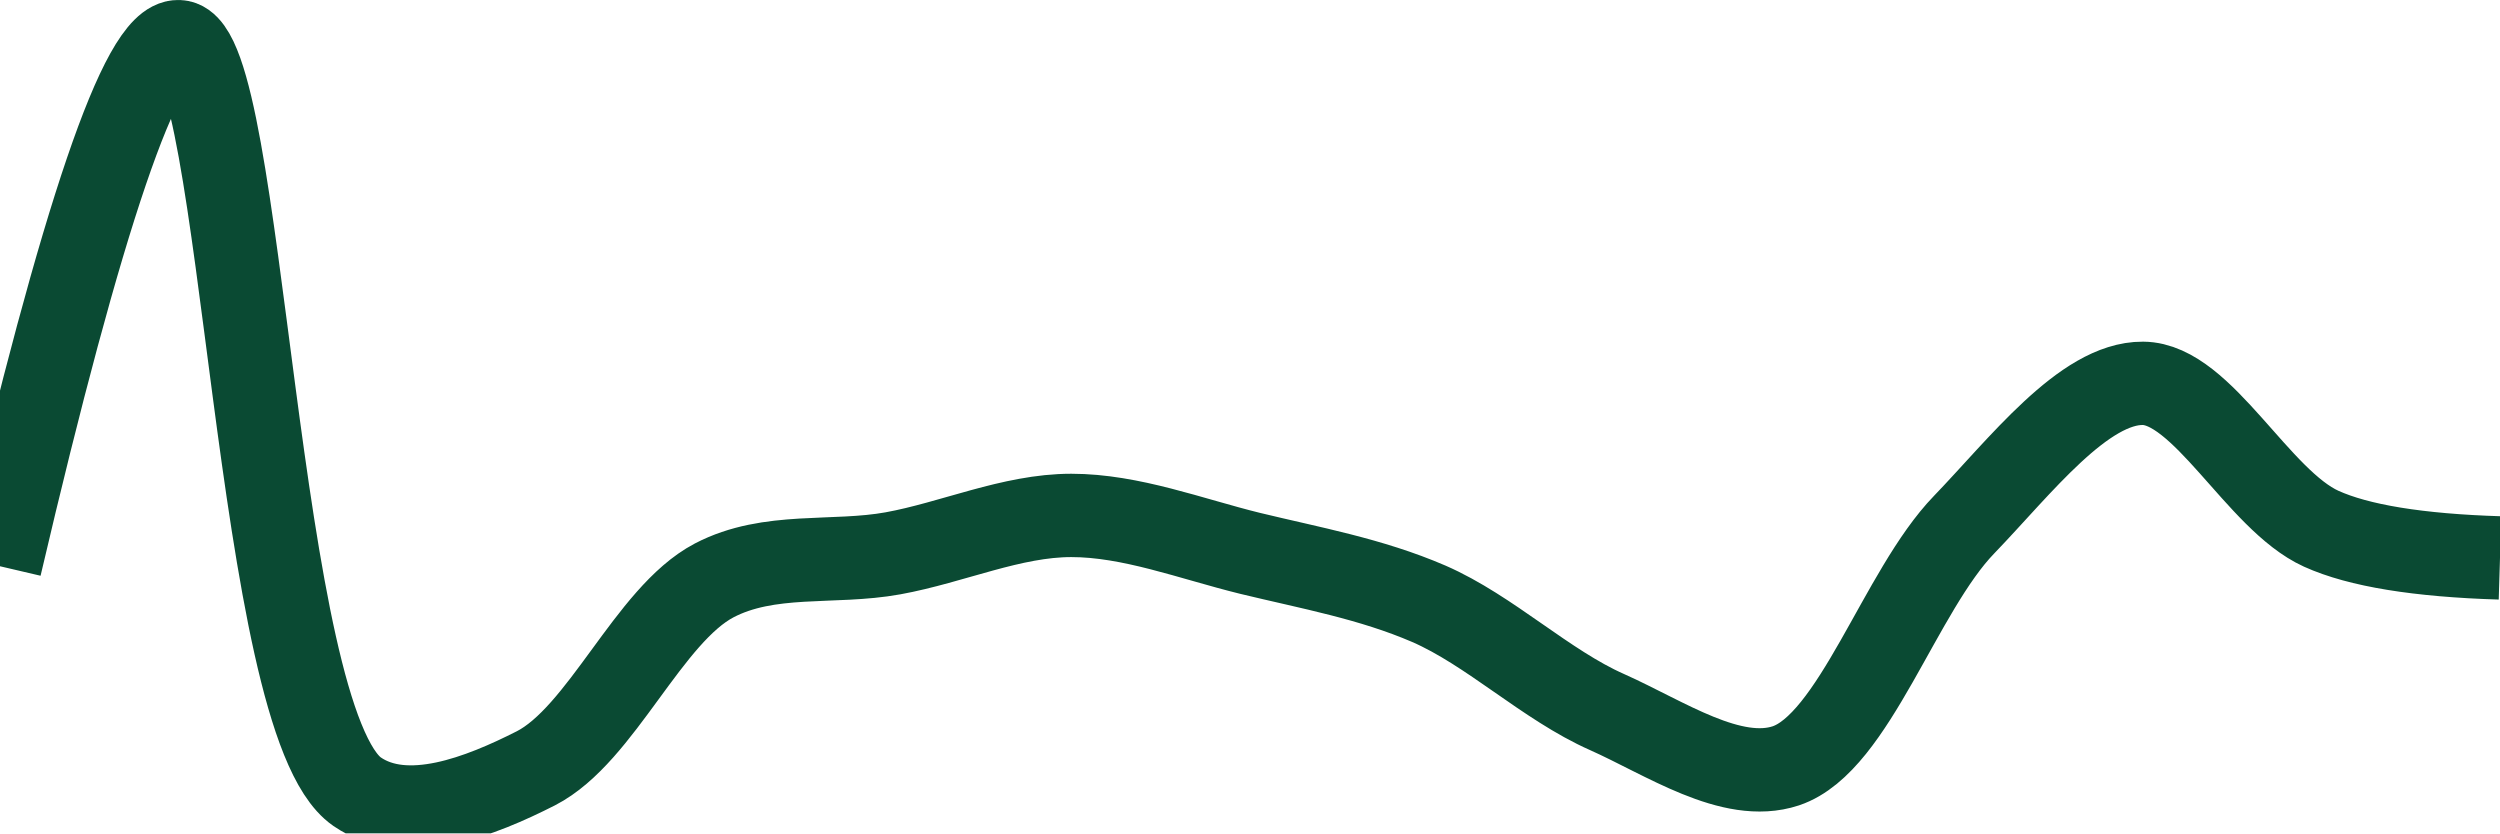
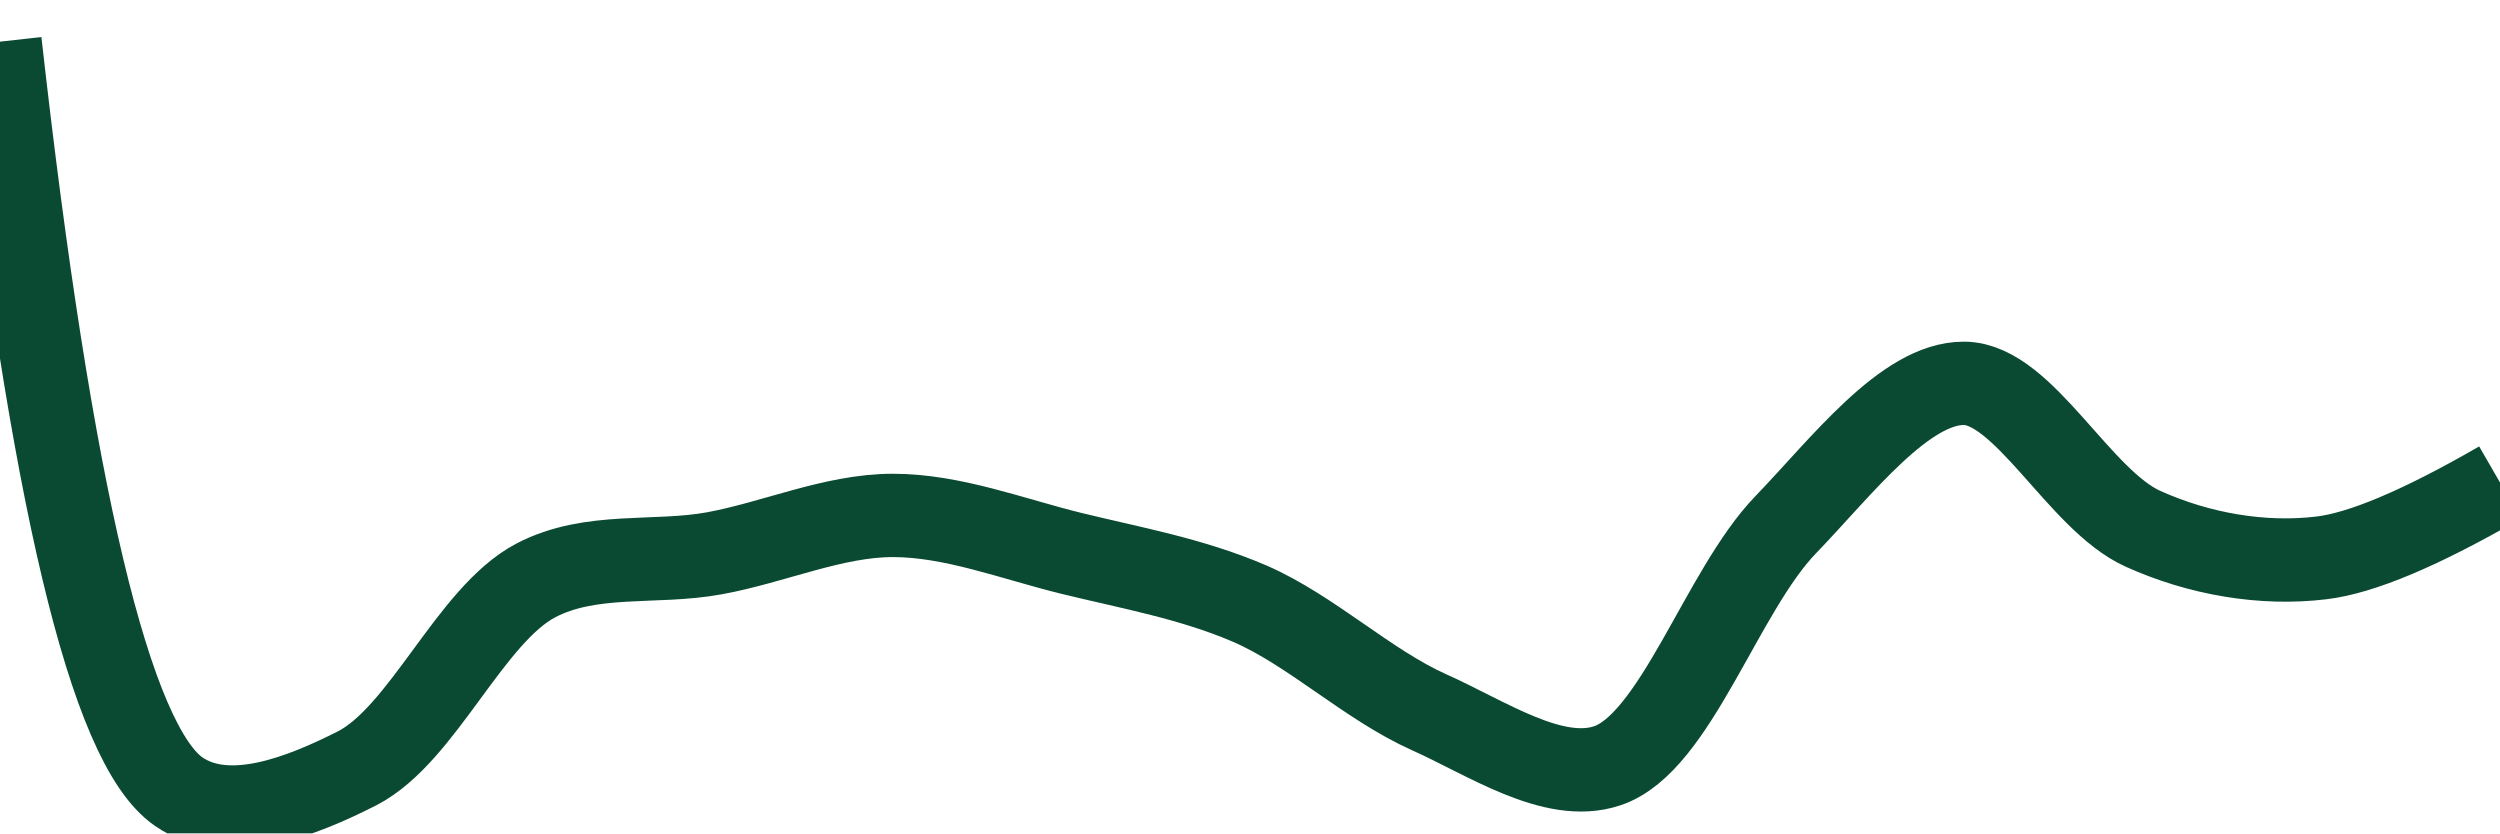
<svg xmlns="http://www.w3.org/2000/svg" class="main-svg" width="60" height="20" style="" viewBox="0 0 60 20">
  <rect x="0" y="0" width="60" height="20" style="fill: rgb(0, 0, 0); fill-opacity: 0;" />
-   <defs id="defs-5747e5">
+   <defs id="defs-6c68d8">
    <g class="clips">
-       <clipPath id="clip5747e5xyplot" class="plotclip">
+       <clipPath id="clip6c68d8xyplot" class="plotclip">
        <rect width="60" height="20" />
      </clipPath>
-       <clipPath class="axesclip" id="clip5747e5x">
+       <clipPath class="axesclip" id="clip6c68d8x">
        <rect x="0" y="0" width="60" height="20" />
      </clipPath>
-       <clipPath class="axesclip" id="clip5747e5y">
+       <clipPath class="axesclip" id="clip6c68d8y">
        <rect x="0" y="0" width="60" height="20" />
      </clipPath>
-       <clipPath class="axesclip" id="clip5747e5xy">
+       <clipPath class="axesclip" id="clip6c68d8xy">
        <rect x="0" y="0" width="60" height="20" />
      </clipPath>
    </g>
    <g class="gradients" />
    <g class="patterns" />
  </defs>
  <g class="bglayer">
    <rect class="bg" x="0" y="0" width="60" height="20" style="fill: rgb(0, 0, 0); fill-opacity: 0; stroke-width: 0;" />
  </g>
  <g class="layer-below">
    <g class="imagelayer" />
    <g class="shapelayer" />
  </g>
  <g class="cartesianlayer">
    <g class="subplot xy">
      <g class="layer-subplot">
        <g class="shapelayer" />
        <g class="imagelayer" />
      </g>
      <g class="minor-gridlayer">
        <g class="x" />
        <g class="y" />
      </g>
      <g class="gridlayer">
        <g class="x" />
        <g class="y" />
      </g>
      <g class="zerolinelayer" />
      <g class="layer-between">
        <g class="shapelayer" />
        <g class="imagelayer" />
      </g>
      <path class="xlines-below" />
      <path class="ylines-below" />
      <g class="overlines-below" />
      <g class="xaxislayer-below" />
      <g class="yaxislayer-below" />
      <g class="overaxes-below" />
      <g class="overplot">
-         <g class="xy" transform="" clip-path="url(#clip5747e5xyplot)">
+         <g class="xy" transform="" clip-path="url(#clip6c68d8xyplot)">
          <g class="scatterlayer mlayer">
-             <g class="trace scatter tracefaa4ab" style="stroke-miterlimit: 2; opacity: 1;">
+             <g class="trace scatter traceb11571" style="stroke-miterlimit: 2; opacity: 1;">
              <g class="fills" />
              <g class="errorbars" />
              <g class="lines">
-                 <path class="js-line" d="M0,13.59Q2.96,0.94 4.29,1C5.86,1.07 6.11,17.3 8.57,19C9.76,19.82 11.54,19.11 12.86,18.44C14.44,17.63 15.56,14.76 17.14,13.93C18.46,13.24 20,13.54 21.43,13.28C22.86,13.02 24.28,12.37 25.71,12.37C27.14,12.37 28.58,12.93 30,13.28C31.44,13.63 32.9,13.89 34.29,14.49C35.76,15.13 37.1,16.44 38.57,17.09C39.96,17.71 41.56,18.81 42.86,18.38C44.5,17.83 45.6,14.18 47.14,12.59C48.48,11.2 50.01,9.19 51.43,9.2C52.86,9.21 54.19,12 55.71,12.69Q57.06,13.3 60,13.39" style="vector-effect: none; fill: none; stroke: rgb(10, 74, 51); stroke-opacity: 1; stroke-width: 2px; opacity: 1;" />
+                 <path class="js-line" d="M0,1Q1.83,17.31 4.29,19C5.48,19.82 7.25,19.11 8.57,18.44C10.15,17.63 11.28,14.76 12.86,13.93C14.18,13.24 15.72,13.54 17.14,13.28C18.57,13.02 20,12.37 21.43,12.37C22.86,12.37 24.29,12.93 25.71,13.28C27.14,13.63 28.61,13.89 30,14.49C31.47,15.13 32.82,16.43 34.29,17.09C35.68,17.71 37.28,18.81 38.57,18.38C40.21,17.84 41.32,14.18 42.86,12.59C44.2,11.2 45.72,9.19 47.14,9.2C48.57,9.21 49.9,12 51.43,12.69C52.78,13.3 54.31,13.56 55.71,13.39Q57.16,13.22 60,11.58" style="vector-effect: none; fill: none; stroke: rgb(10, 74, 51); stroke-opacity: 1; stroke-width: 2px; opacity: 1;" />
              </g>
              <g class="points" />
              <g class="text" />
            </g>
          </g>
        </g>
      </g>
      <path class="xlines-above crisp" d="M0,0" style="fill: none;" />
      <path class="ylines-above crisp" d="M0,0" style="fill: none;" />
      <g class="overlines-above" />
      <g class="xaxislayer-above" />
      <g class="yaxislayer-above" />
      <g class="overaxes-above" />
    </g>
  </g>
  <g class="polarlayer" />
  <g class="smithlayer" />
  <g class="ternarylayer" />
  <g class="geolayer" />
  <g class="funnelarealayer" />
  <g class="pielayer" />
  <g class="iciclelayer" />
  <g class="treemaplayer" />
  <g class="sunburstlayer" />
  <g class="glimages" />
-   <defs id="topdefs-5747e5">
+   <defs id="topdefs-6c68d8">
    <g class="clips" />
  </defs>
  <g class="layer-above">
    <g class="imagelayer" />
    <g class="shapelayer" />
  </g>
  <g class="infolayer">
    <g class="g-gtitle" />
  </g>
</svg>
